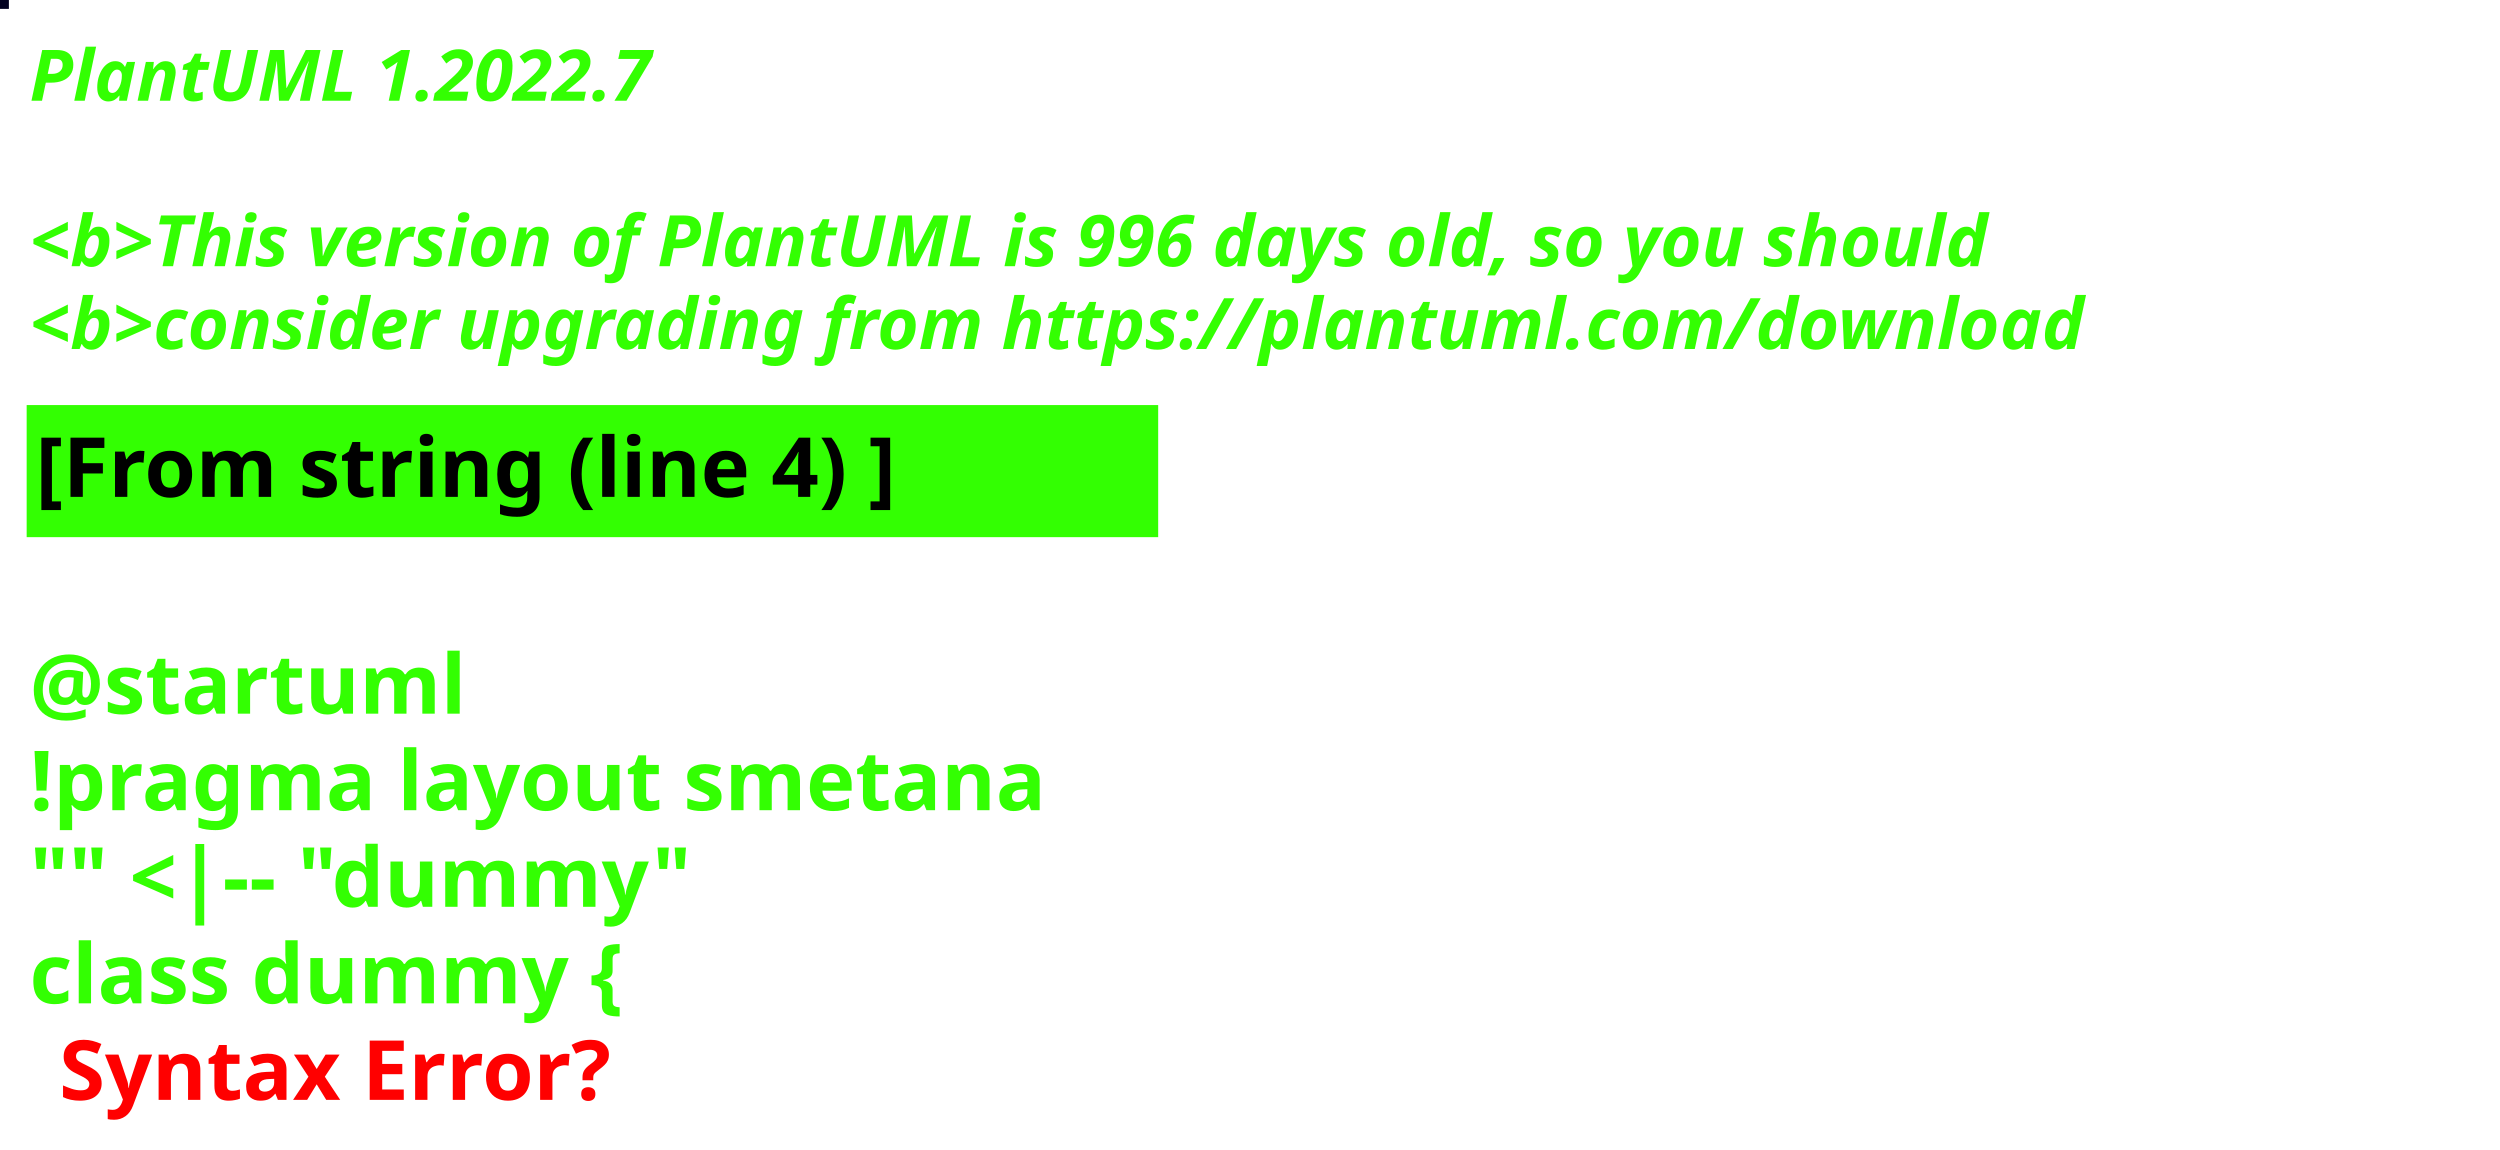
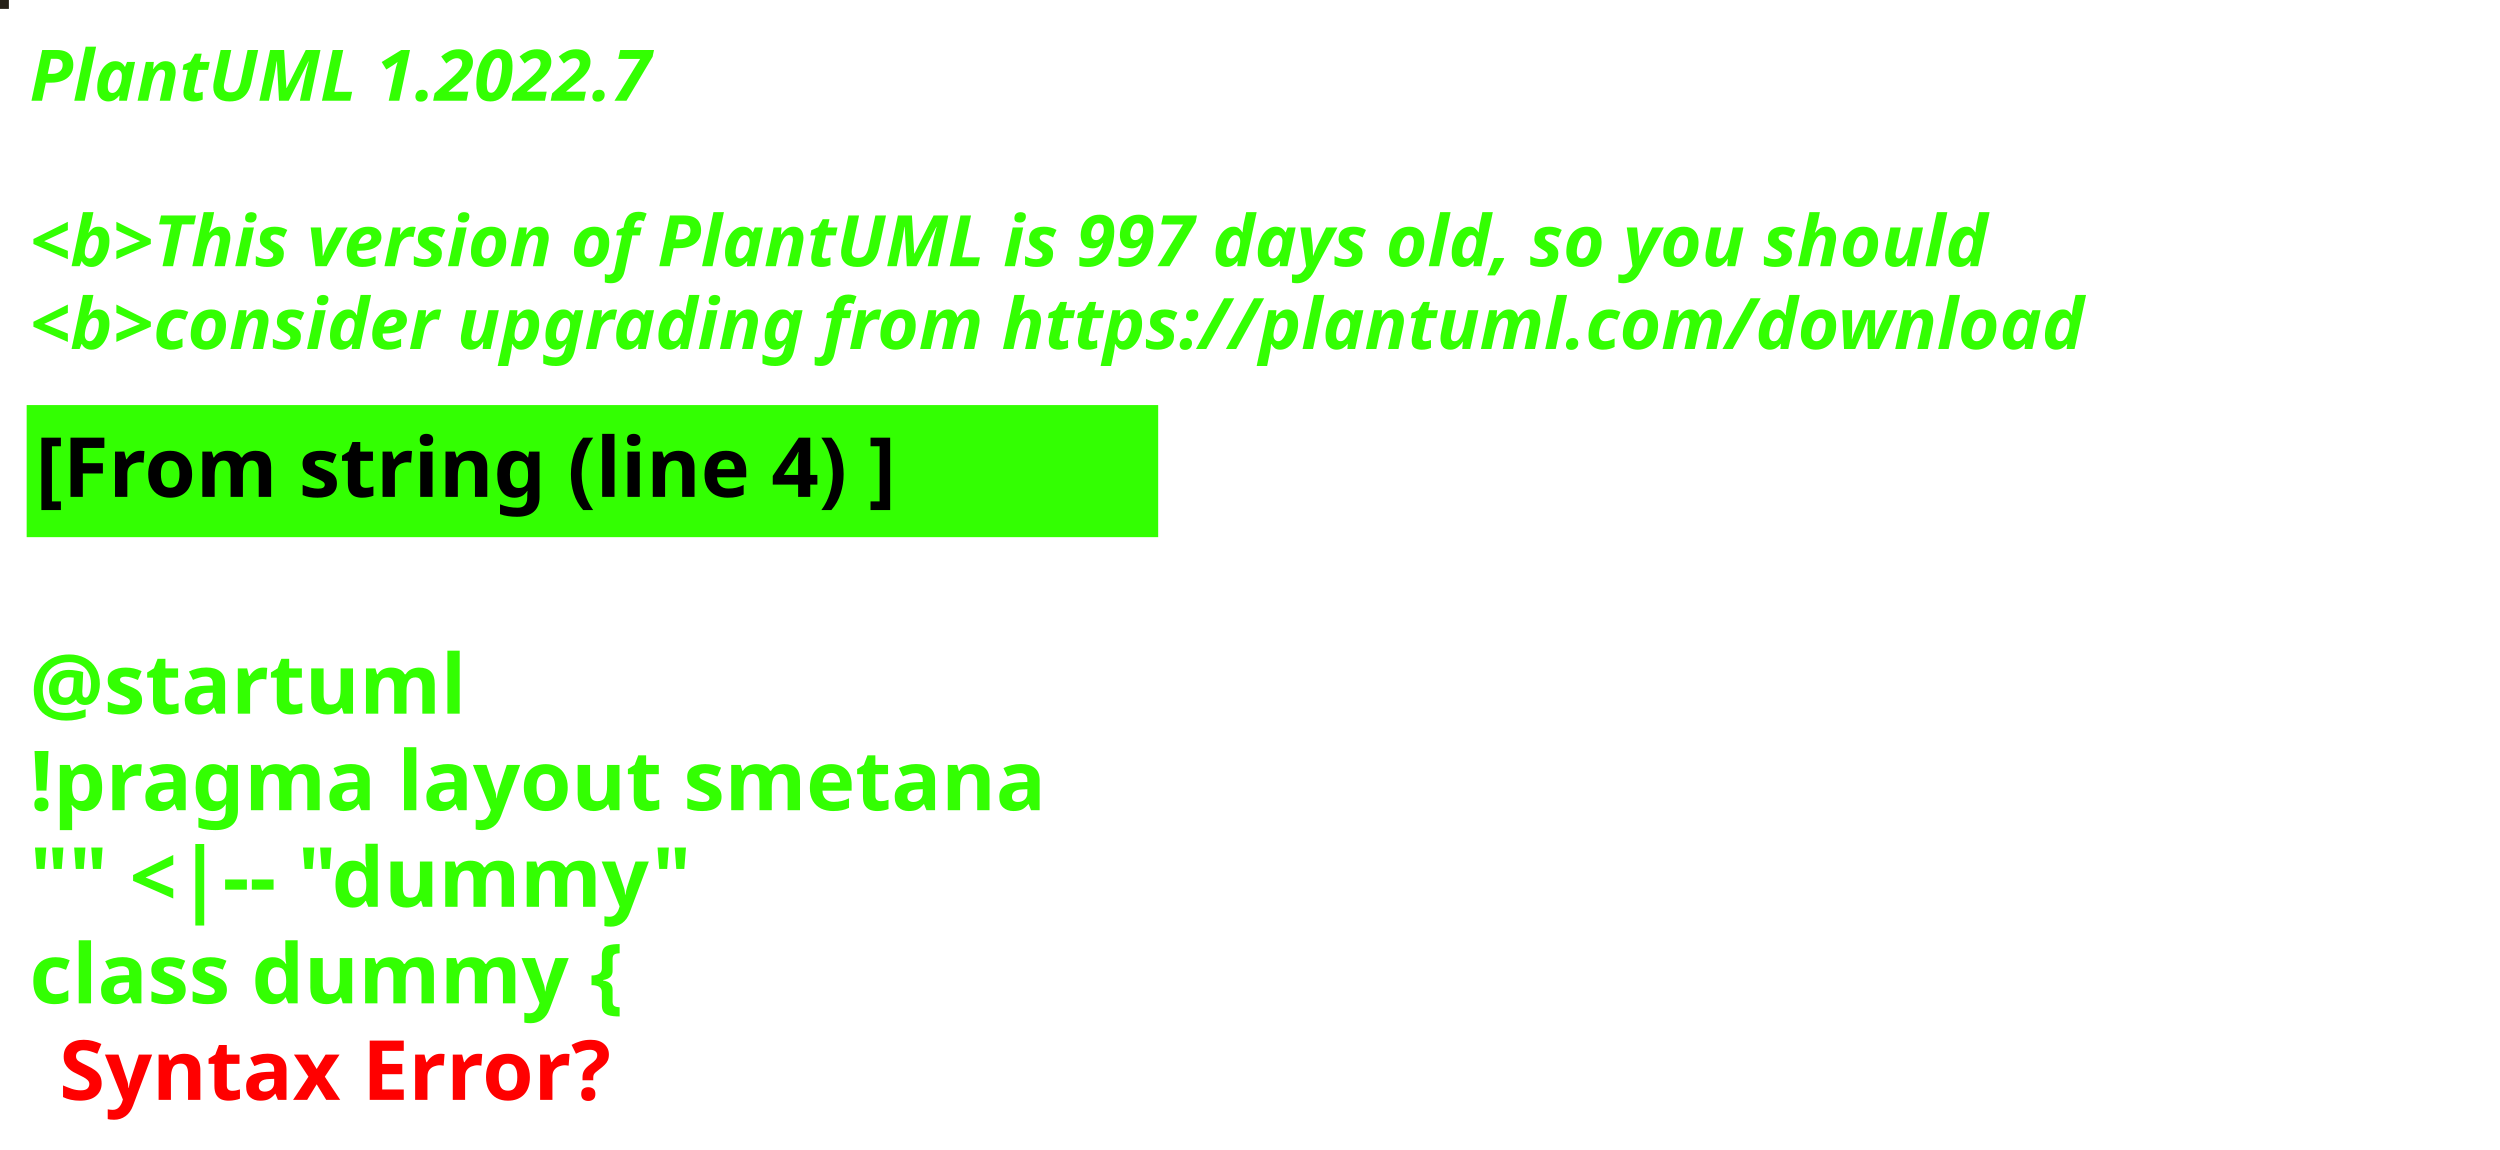
<svg xmlns="http://www.w3.org/2000/svg" contentStyleType="text/css" height="194px" preserveAspectRatio="none" style="width:422px;height:194px;background:#000000;" version="1.1" viewBox="0 0 422 194" width="422px" zoomAndPan="magnify">
  <defs />
  <g>
-     <rect fill="#020120" height="1" style="stroke:#020120;stroke-width:1.0;" width="1" x="0" y="0" />
+     <rect fill="#252017" height="1" style="stroke:#252017;stroke-width:1.0;" width="1" x="0" y="0" />
    <text fill="#33FF02" font-family="sans-serif" font-size="12" font-style="italic" font-weight="bold" lengthAdjust="spacing" textLength="127" x="5" y="17">PlantUML 1.2022.7</text>
    <text fill="#33FF02" font-family="sans-serif" font-size="12" font-style="italic" font-weight="bold" lengthAdjust="spacing" textLength="4" x="5" y="30.969"> </text>
-     <text fill="#33FF02" font-family="sans-serif" font-size="12" font-style="italic" font-weight="bold" lengthAdjust="spacing" textLength="399" x="5" y="44.938">&lt;b&gt;This version of PlantUML is 996 days old, so you should</text>
+     <text fill="#33FF02" font-family="sans-serif" font-size="12" font-style="italic" font-weight="bold" lengthAdjust="spacing" textLength="399" x="5" y="44.938">&lt;b&gt;This version of PlantUML is 997 days old, so you should</text>
    <text fill="#33FF02" font-family="sans-serif" font-size="12" font-style="italic" font-weight="bold" lengthAdjust="spacing" textLength="408" x="5" y="58.906">&lt;b&gt;consider upgrading from https://plantuml.com/download</text>
    <rect fill="#33FF02" height="21.297" style="stroke:#33FF02;stroke-width:1.0;" width="190" x="5" y="68.875" />
    <text fill="#000000" font-family="sans-serif" font-size="14" font-weight="bold" lengthAdjust="spacing" textLength="168" x="6" y="83.875">[From string (line 4) ]</text>
    <text fill="#33FF02" font-family="sans-serif" font-size="14" font-weight="bold" lengthAdjust="spacing" textLength="5" x="5" y="104.172"> </text>
    <text fill="#33FF02" font-family="sans-serif" font-size="14" font-weight="bold" lengthAdjust="spacing" textLength="79" x="5" y="120.469">@startuml</text>
    <text fill="#33FF02" font-family="sans-serif" font-size="14" font-weight="bold" lengthAdjust="spacing" textLength="190" x="5" y="136.766">!pragma layout smetana</text>
    <text fill="#33FF02" font-family="sans-serif" font-size="14" font-weight="bold" lengthAdjust="spacing" textLength="124" x="5" y="153.062">"" &lt;|-- "dummy"</text>
    <text fill="#33FF02" font-family="sans-serif" font-size="14" font-weight="bold" lengthAdjust="spacing" text-decoration="wavy underline" textLength="117" x="5" y="169.359">class dummy {</text>
    <text fill="#FF0000" font-family="sans-serif" font-size="14" font-weight="bold" lengthAdjust="spacing" textLength="106" x="10" y="185.656">Syntax Error?</text>
  </g>
</svg>
